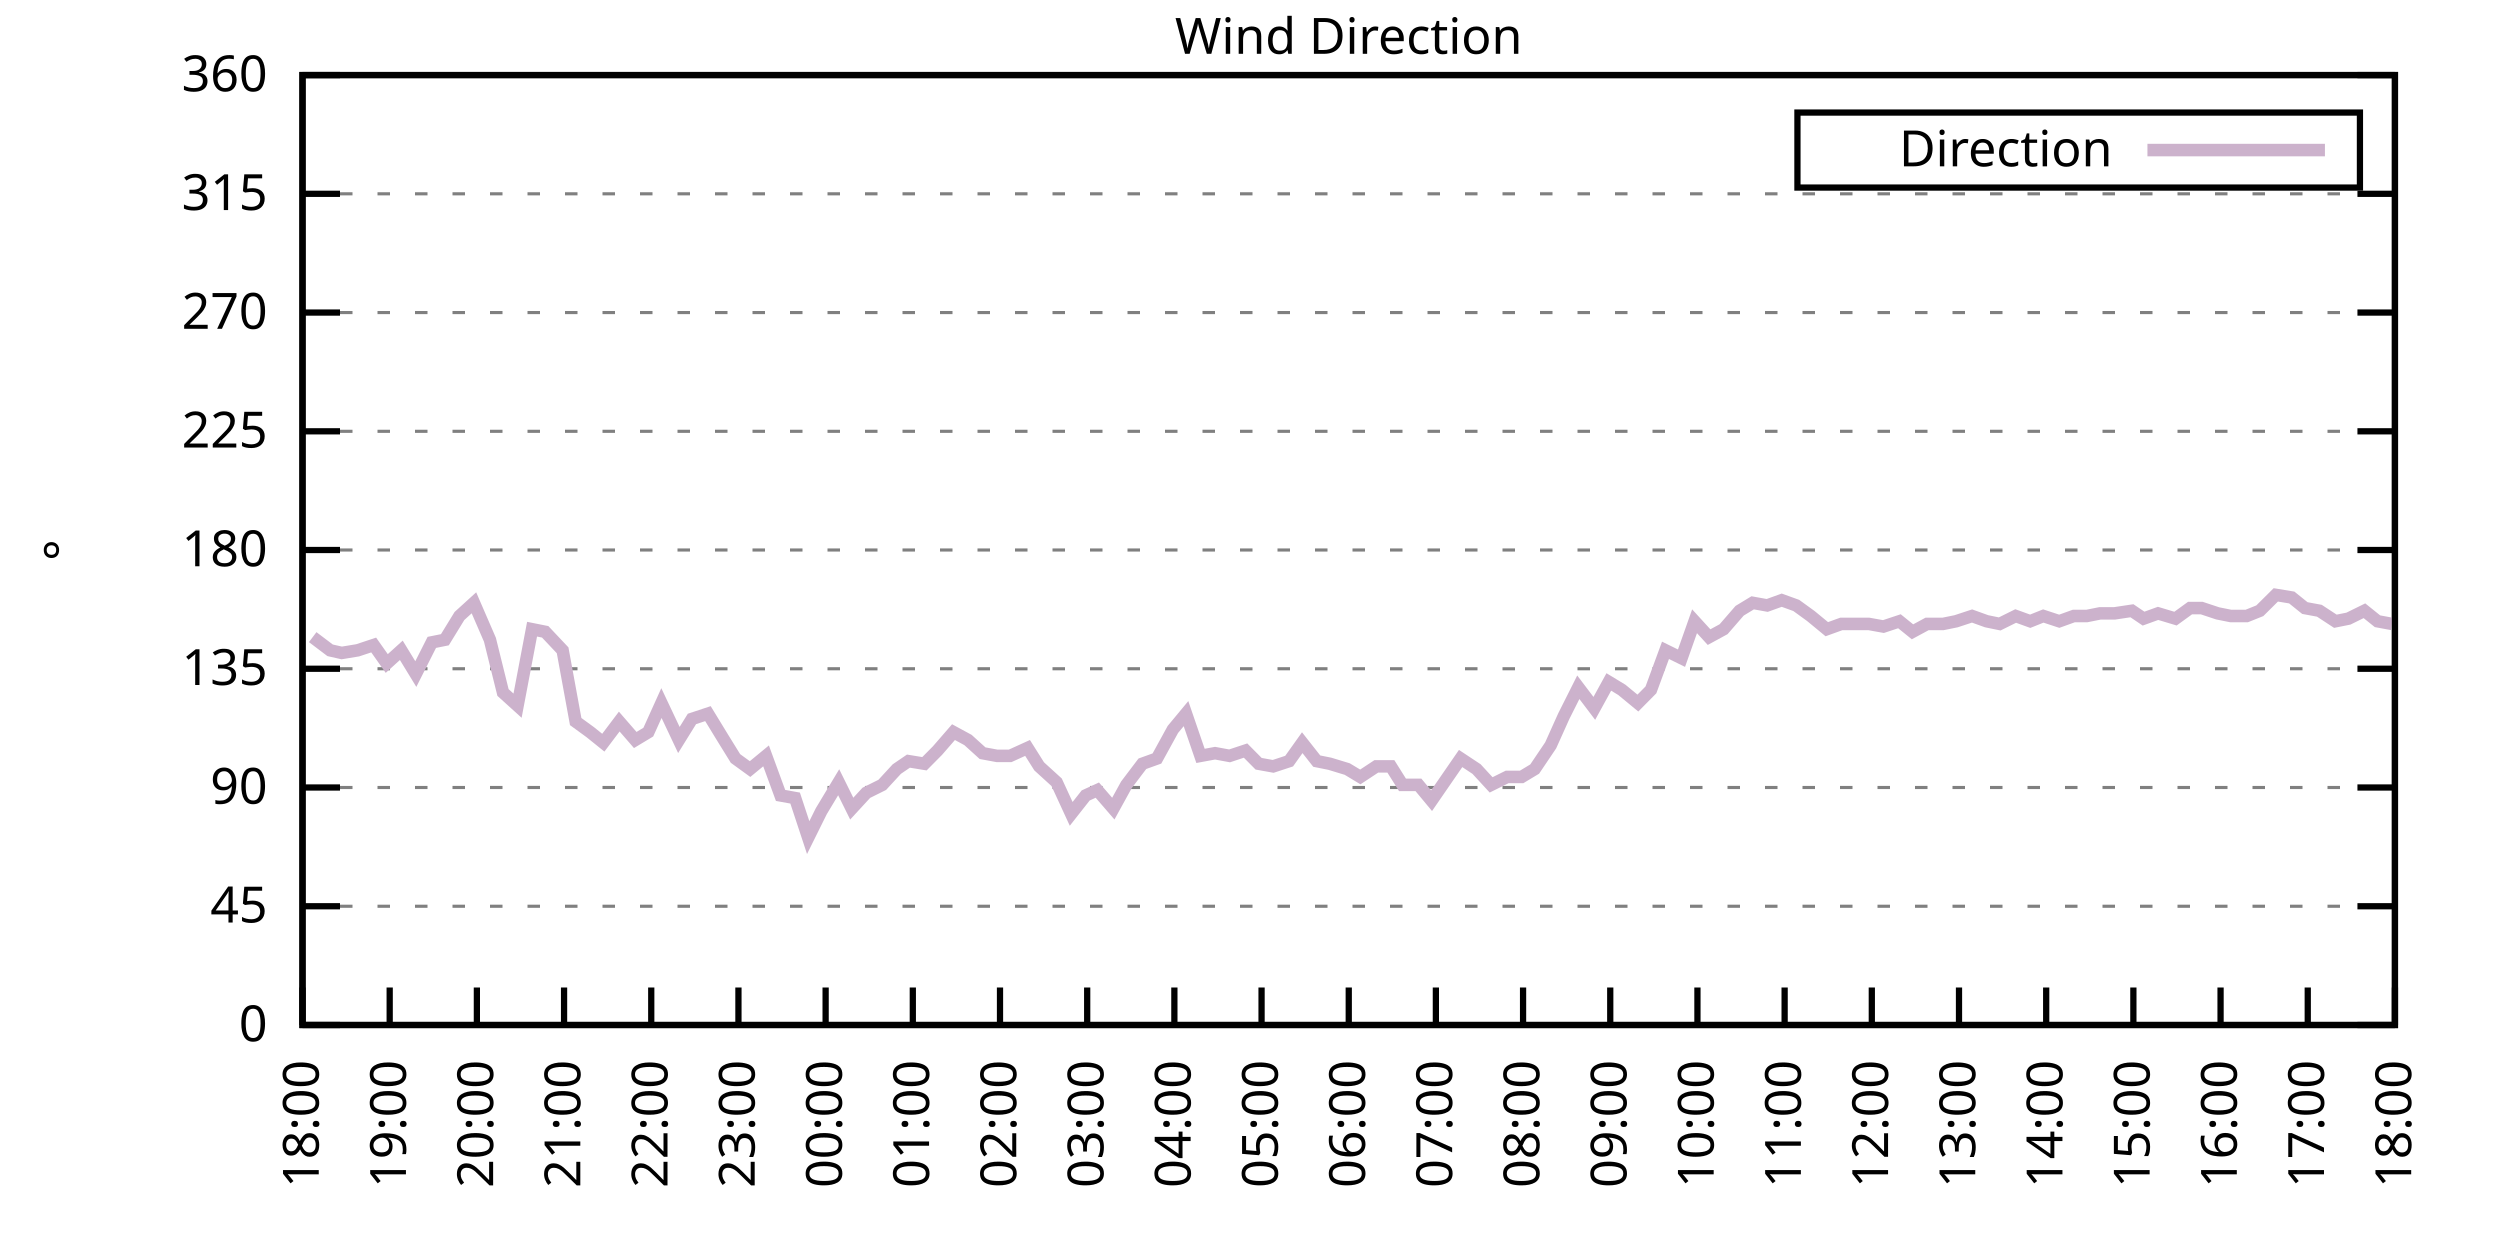
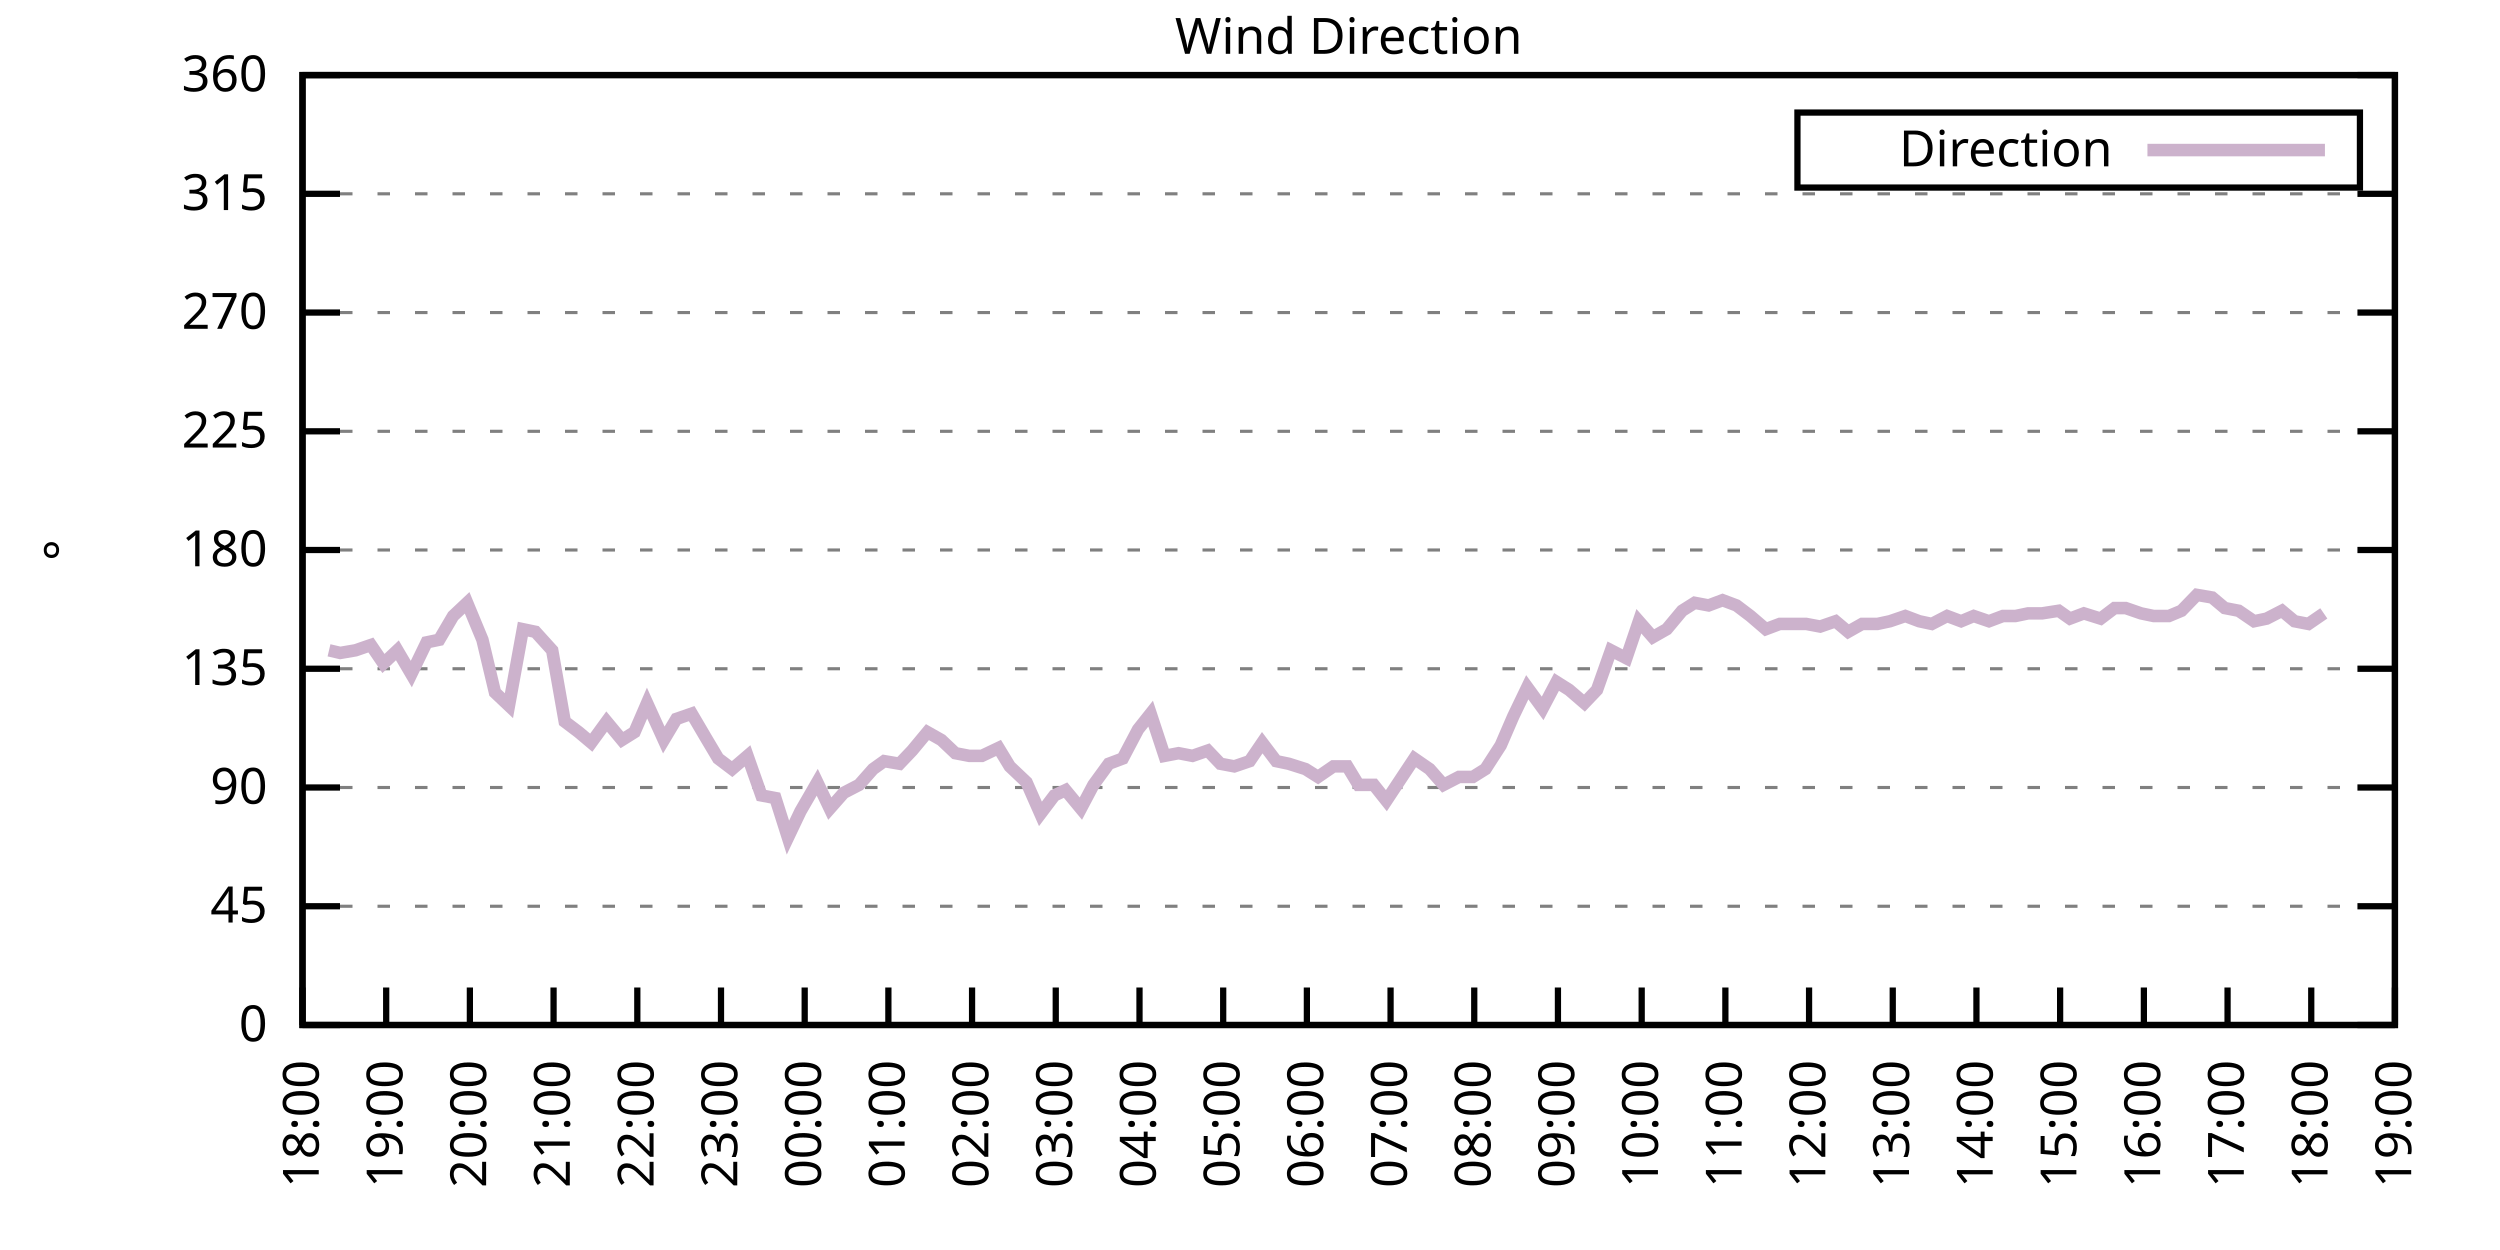
<svg xmlns="http://www.w3.org/2000/svg" xmlns:xlink="http://www.w3.org/1999/xlink" width="400" height="200" viewBox="0 0 400 200">
  <g id="gnuplot_canvas">
    <rect x="0" y="0" width="400" height="200" fill="none" />
    <defs>
      <circle id="gpDot" r="0.5" stroke-width="0.5" stroke="currentColor" />
      <path id="gpPt0" stroke-width="0.333" stroke="currentColor" d="M-1,0 h2 M0,-1 v2" />
      <path id="gpPt1" stroke-width="0.333" stroke="currentColor" d="M-1,-1 L1,1 M1,-1 L-1,1" />
      <path id="gpPt2" stroke-width="0.333" stroke="currentColor" d="M-1,0 L1,0 M0,-1 L0,1 M-1,-1 L1,1 M-1,1 L1,-1" />
      <rect id="gpPt3" stroke-width="0.333" stroke="currentColor" x="-1" y="-1" width="2" height="2" />
      <rect id="gpPt4" stroke-width="0.333" stroke="currentColor" fill="currentColor" x="-1" y="-1" width="2" height="2" />
      <circle id="gpPt5" stroke-width="0.333" stroke="currentColor" cx="0" cy="0" r="1" />
      <use xlink:href="#gpPt5" id="gpPt6" fill="currentColor" stroke="none" />
      <path id="gpPt7" stroke-width="0.333" stroke="currentColor" d="M0,-1.33 L-1.33,0.67 L1.33,0.67 z" />
      <use xlink:href="#gpPt7" id="gpPt8" fill="currentColor" stroke="none" />
      <use xlink:href="#gpPt7" id="gpPt9" stroke="currentColor" transform="rotate(180)" />
      <use xlink:href="#gpPt9" id="gpPt10" fill="currentColor" stroke="none" />
      <use xlink:href="#gpPt3" id="gpPt11" stroke="currentColor" transform="rotate(45)" />
      <use xlink:href="#gpPt11" id="gpPt12" fill="currentColor" stroke="none" />
      <path id="gpPt13" stroke-width="0.333" stroke="currentColor" d="M0,1.330 L1.265,0.411 L0.782,-1.067 L-0.782,-1.076 L-1.265,0.411 z" />
      <use xlink:href="#gpPt13" id="gpPt14" fill="currentColor" stroke="none" />
      <filter id="textbox" filterUnits="objectBoundingBox" x="0" y="0" height="1" width="1">
        <feFlood flood-color="white" flood-opacity="1" result="bgnd" />
        <feComposite in="SourceGraphic" in2="bgnd" operator="atop" />
      </filter>
      <filter id="greybox" filterUnits="objectBoundingBox" x="0" y="0" height="1" width="1">
        <feFlood flood-color="lightgrey" flood-opacity="1" result="grey" />
        <feComposite in="SourceGraphic" in2="grey" operator="atop" />
      </filter>
    </defs>
    <g fill="none" color="white" stroke="currentColor" stroke-width="1.00" stroke-linecap="butt" stroke-linejoin="miter">
</g>
    <g fill="none" color="black" stroke="currentColor" stroke-width="1.00" stroke-linecap="butt" stroke-linejoin="miter">
      <g stroke="none" shape-rendering="crispEdges">
        <polygon fill="rgb(255, 255, 255)" points="48.40,164.00 383.18,164.00 383.18,12.02 48.40,12.02 " />
      </g>
    </g>
    <g fill="none" color="black" stroke="currentColor" stroke-width="1.00" stroke-linecap="butt" stroke-linejoin="miter">
</g>
    <g fill="none" color="black" stroke="black" stroke-width="0.50" stroke-linecap="butt" stroke-linejoin="miter">
</g>
    <g fill="none" color="gray" stroke="currentColor" stroke-width="0.50" stroke-linecap="butt" stroke-linejoin="miter">
      <path stroke="gray" stroke-dasharray="2,4" class="gridline" d="M48.40,164.00 L383.19,164.00  " />
    </g>
    <g fill="none" color="gray" stroke="gray" stroke-width="1.00" stroke-linecap="butt" stroke-linejoin="miter">
</g>
    <g fill="none" color="black" stroke="currentColor" stroke-width="1.00" stroke-linecap="butt" stroke-linejoin="miter">
      <path stroke="black" d="M48.40,164.00 L54.40,164.00 M383.19,164.00 L377.19,164.00  " />
      <g transform="translate(42.80,166.60)" stroke="none" fill="black" font-family="Sans" font-size="8.00" text-anchor="end">
        <text>
          <tspan font-family="Sans"> 0</tspan>
        </text>
      </g>
    </g>
    <g fill="none" color="black" stroke="currentColor" stroke-width="1.00" stroke-linecap="butt" stroke-linejoin="miter">
</g>
    <g fill="none" color="black" stroke="black" stroke-width="0.50" stroke-linecap="butt" stroke-linejoin="miter">
</g>
    <g fill="none" color="gray" stroke="currentColor" stroke-width="0.50" stroke-linecap="butt" stroke-linejoin="miter">
      <path stroke="gray" stroke-dasharray="2,4" class="gridline" d="M48.40,145.00 L383.19,145.00  " />
    </g>
    <g fill="none" color="gray" stroke="gray" stroke-width="1.00" stroke-linecap="butt" stroke-linejoin="miter">
</g>
    <g fill="none" color="black" stroke="currentColor" stroke-width="1.00" stroke-linecap="butt" stroke-linejoin="miter">
      <path stroke="black" d="M48.40,145.00 L54.40,145.00 M383.19,145.00 L377.19,145.00  " />
      <g transform="translate(42.80,147.60)" stroke="none" fill="black" font-family="Sans" font-size="8.00" text-anchor="end">
        <text>
          <tspan font-family="Sans"> 45</tspan>
        </text>
      </g>
    </g>
    <g fill="none" color="black" stroke="currentColor" stroke-width="1.00" stroke-linecap="butt" stroke-linejoin="miter">
</g>
    <g fill="none" color="black" stroke="black" stroke-width="0.50" stroke-linecap="butt" stroke-linejoin="miter">
</g>
    <g fill="none" color="gray" stroke="currentColor" stroke-width="0.50" stroke-linecap="butt" stroke-linejoin="miter">
      <path stroke="gray" stroke-dasharray="2,4" class="gridline" d="M48.40,126.00 L383.19,126.00  " />
    </g>
    <g fill="none" color="gray" stroke="gray" stroke-width="1.00" stroke-linecap="butt" stroke-linejoin="miter">
</g>
    <g fill="none" color="black" stroke="currentColor" stroke-width="1.00" stroke-linecap="butt" stroke-linejoin="miter">
      <path stroke="black" d="M48.40,126.00 L54.40,126.00 M383.19,126.00 L377.19,126.00  " />
      <g transform="translate(42.80,128.60)" stroke="none" fill="black" font-family="Sans" font-size="8.00" text-anchor="end">
        <text>
          <tspan font-family="Sans"> 90</tspan>
        </text>
      </g>
    </g>
    <g fill="none" color="black" stroke="currentColor" stroke-width="1.00" stroke-linecap="butt" stroke-linejoin="miter">
</g>
    <g fill="none" color="black" stroke="black" stroke-width="0.50" stroke-linecap="butt" stroke-linejoin="miter">
</g>
    <g fill="none" color="gray" stroke="currentColor" stroke-width="0.50" stroke-linecap="butt" stroke-linejoin="miter">
      <path stroke="gray" stroke-dasharray="2,4" class="gridline" d="M48.40,107.00 L383.19,107.00  " />
    </g>
    <g fill="none" color="gray" stroke="gray" stroke-width="1.00" stroke-linecap="butt" stroke-linejoin="miter">
</g>
    <g fill="none" color="black" stroke="currentColor" stroke-width="1.00" stroke-linecap="butt" stroke-linejoin="miter">
      <path stroke="black" d="M48.40,107.00 L54.40,107.00 M383.19,107.00 L377.19,107.00  " />
      <g transform="translate(42.80,109.60)" stroke="none" fill="black" font-family="Sans" font-size="8.00" text-anchor="end">
        <text>
          <tspan font-family="Sans"> 135</tspan>
        </text>
      </g>
    </g>
    <g fill="none" color="black" stroke="currentColor" stroke-width="1.00" stroke-linecap="butt" stroke-linejoin="miter">
</g>
    <g fill="none" color="black" stroke="black" stroke-width="0.50" stroke-linecap="butt" stroke-linejoin="miter">
</g>
    <g fill="none" color="gray" stroke="currentColor" stroke-width="0.50" stroke-linecap="butt" stroke-linejoin="miter">
      <path stroke="gray" stroke-dasharray="2,4" class="gridline" d="M48.40,88.00 L383.19,88.00  " />
    </g>
    <g fill="none" color="gray" stroke="gray" stroke-width="1.00" stroke-linecap="butt" stroke-linejoin="miter">
</g>
    <g fill="none" color="black" stroke="currentColor" stroke-width="1.00" stroke-linecap="butt" stroke-linejoin="miter">
      <path stroke="black" d="M48.40,88.00 L54.40,88.00 M383.19,88.00 L377.19,88.00  " />
      <g transform="translate(42.80,90.60)" stroke="none" fill="black" font-family="Sans" font-size="8.00" text-anchor="end">
        <text>
          <tspan font-family="Sans"> 180</tspan>
        </text>
      </g>
    </g>
    <g fill="none" color="black" stroke="currentColor" stroke-width="1.00" stroke-linecap="butt" stroke-linejoin="miter">
</g>
    <g fill="none" color="black" stroke="black" stroke-width="0.50" stroke-linecap="butt" stroke-linejoin="miter">
</g>
    <g fill="none" color="gray" stroke="currentColor" stroke-width="0.50" stroke-linecap="butt" stroke-linejoin="miter">
      <path stroke="gray" stroke-dasharray="2,4" class="gridline" d="M48.40,69.01 L383.19,69.01  " />
    </g>
    <g fill="none" color="gray" stroke="gray" stroke-width="1.00" stroke-linecap="butt" stroke-linejoin="miter">
</g>
    <g fill="none" color="black" stroke="currentColor" stroke-width="1.00" stroke-linecap="butt" stroke-linejoin="miter">
      <path stroke="black" d="M48.40,69.01 L54.40,69.01 M383.19,69.01 L377.19,69.01  " />
      <g transform="translate(42.80,71.61)" stroke="none" fill="black" font-family="Sans" font-size="8.00" text-anchor="end">
        <text>
          <tspan font-family="Sans"> 225</tspan>
        </text>
      </g>
    </g>
    <g fill="none" color="black" stroke="currentColor" stroke-width="1.00" stroke-linecap="butt" stroke-linejoin="miter">
</g>
    <g fill="none" color="black" stroke="black" stroke-width="0.50" stroke-linecap="butt" stroke-linejoin="miter">
</g>
    <g fill="none" color="gray" stroke="currentColor" stroke-width="0.50" stroke-linecap="butt" stroke-linejoin="miter">
      <path stroke="gray" stroke-dasharray="2,4" class="gridline" d="M48.40,50.01 L383.19,50.01  " />
    </g>
    <g fill="none" color="gray" stroke="gray" stroke-width="1.00" stroke-linecap="butt" stroke-linejoin="miter">
</g>
    <g fill="none" color="black" stroke="currentColor" stroke-width="1.00" stroke-linecap="butt" stroke-linejoin="miter">
      <path stroke="black" d="M48.40,50.01 L54.40,50.01 M383.19,50.01 L377.19,50.01  " />
      <g transform="translate(42.80,52.61)" stroke="none" fill="black" font-family="Sans" font-size="8.00" text-anchor="end">
        <text>
          <tspan font-family="Sans"> 270</tspan>
        </text>
      </g>
    </g>
    <g fill="none" color="black" stroke="currentColor" stroke-width="1.00" stroke-linecap="butt" stroke-linejoin="miter">
</g>
    <g fill="none" color="black" stroke="black" stroke-width="0.50" stroke-linecap="butt" stroke-linejoin="miter">
</g>
    <g fill="none" color="gray" stroke="currentColor" stroke-width="0.50" stroke-linecap="butt" stroke-linejoin="miter">
      <path stroke="gray" stroke-dasharray="2,4" class="gridline" d="M48.40,31.01 L383.19,31.01  " />
    </g>
    <g fill="none" color="gray" stroke="gray" stroke-width="1.00" stroke-linecap="butt" stroke-linejoin="miter">
</g>
    <g fill="none" color="black" stroke="currentColor" stroke-width="1.00" stroke-linecap="butt" stroke-linejoin="miter">
      <path stroke="black" d="M48.40,31.01 L54.40,31.01 M383.19,31.01 L377.19,31.01  " />
      <g transform="translate(42.80,33.61)" stroke="none" fill="black" font-family="Sans" font-size="8.00" text-anchor="end">
        <text>
          <tspan font-family="Sans"> 315</tspan>
        </text>
      </g>
    </g>
    <g fill="none" color="black" stroke="currentColor" stroke-width="1.00" stroke-linecap="butt" stroke-linejoin="miter">
</g>
    <g fill="none" color="black" stroke="black" stroke-width="0.50" stroke-linecap="butt" stroke-linejoin="miter">
</g>
    <g fill="none" color="gray" stroke="currentColor" stroke-width="0.50" stroke-linecap="butt" stroke-linejoin="miter">
      <path stroke="gray" stroke-dasharray="2,4" class="gridline" d="M48.40,12.01 L383.19,12.01  " />
    </g>
    <g fill="none" color="gray" stroke="gray" stroke-width="1.00" stroke-linecap="butt" stroke-linejoin="miter">
</g>
    <g fill="none" color="black" stroke="currentColor" stroke-width="1.00" stroke-linecap="butt" stroke-linejoin="miter">
      <path stroke="black" d="M48.40,12.01 L54.40,12.01 M383.19,12.01 L377.19,12.01  " />
      <g transform="translate(42.80,14.61)" stroke="none" fill="black" font-family="Sans" font-size="8.00" text-anchor="end">
        <text>
          <tspan font-family="Sans"> 360</tspan>
        </text>
      </g>
    </g>
    <g fill="none" color="black" stroke="currentColor" stroke-width="1.00" stroke-linecap="butt" stroke-linejoin="miter">
      <path stroke="black" d="M48.40,164.00 L48.40,158.00  " />
      <g transform="translate(51.00,169.60) rotate(270.00)" stroke="none" fill="black" font-family="Sans" font-size="8.00" text-anchor="end">
        <text>
          <tspan font-family="Sans">18:00</tspan>
        </text>
      </g>
    </g>
    <g fill="none" color="black" stroke="currentColor" stroke-width="1.00" stroke-linecap="butt" stroke-linejoin="miter">
-       <path stroke="black" d="M62.35,164.00 L62.35,158.00  " />
-       <g transform="translate(64.95,169.60) rotate(270.00)" stroke="none" fill="black" font-family="Sans" font-size="8.00" text-anchor="end">
+       <path stroke="black" d="M61.79,164.00 L61.79,158.00  " />
+       <g transform="translate(64.39,169.60) rotate(270.00)" stroke="none" fill="black" font-family="Sans" font-size="8.00" text-anchor="end">
        <text>
          <tspan font-family="Sans">19:00</tspan>
        </text>
      </g>
    </g>
    <g fill="none" color="black" stroke="currentColor" stroke-width="1.00" stroke-linecap="butt" stroke-linejoin="miter">
-       <path stroke="black" d="M76.30,164.00 L76.30,158.00  " />
-       <g transform="translate(78.90,169.60) rotate(270.00)" stroke="none" fill="black" font-family="Sans" font-size="8.00" text-anchor="end">
+       <path stroke="black" d="M75.18,164.00 L75.18,158.00  " />
+       <g transform="translate(77.78,169.60) rotate(270.00)" stroke="none" fill="black" font-family="Sans" font-size="8.00" text-anchor="end">
        <text>
          <tspan font-family="Sans">20:00</tspan>
        </text>
      </g>
    </g>
    <g fill="none" color="black" stroke="currentColor" stroke-width="1.00" stroke-linecap="butt" stroke-linejoin="miter">
-       <path stroke="black" d="M90.25,164.00 L90.25,158.00  " />
-       <g transform="translate(92.85,169.60) rotate(270.00)" stroke="none" fill="black" font-family="Sans" font-size="8.00" text-anchor="end">
+       <path stroke="black" d="M88.57,164.00 L88.57,158.00  " />
+       <g transform="translate(91.17,169.60) rotate(270.00)" stroke="none" fill="black" font-family="Sans" font-size="8.00" text-anchor="end">
        <text>
          <tspan font-family="Sans">21:00</tspan>
        </text>
      </g>
    </g>
    <g fill="none" color="black" stroke="currentColor" stroke-width="1.00" stroke-linecap="butt" stroke-linejoin="miter">
-       <path stroke="black" d="M104.20,164.00 L104.20,158.00  " />
-       <g transform="translate(106.80,169.60) rotate(270.00)" stroke="none" fill="black" font-family="Sans" font-size="8.00" text-anchor="end">
+       <path stroke="black" d="M101.97,164.00 L101.97,158.00  " />
+       <g transform="translate(104.57,169.60) rotate(270.00)" stroke="none" fill="black" font-family="Sans" font-size="8.00" text-anchor="end">
        <text>
          <tspan font-family="Sans">22:00</tspan>
        </text>
      </g>
    </g>
    <g fill="none" color="black" stroke="currentColor" stroke-width="1.00" stroke-linecap="butt" stroke-linejoin="miter">
-       <path stroke="black" d="M118.15,164.00 L118.15,158.00  " />
-       <g transform="translate(120.75,169.60) rotate(270.00)" stroke="none" fill="black" font-family="Sans" font-size="8.00" text-anchor="end">
+       <path stroke="black" d="M115.36,164.00 L115.36,158.00  " />
+       <g transform="translate(117.96,169.60) rotate(270.00)" stroke="none" fill="black" font-family="Sans" font-size="8.00" text-anchor="end">
        <text>
          <tspan font-family="Sans">23:00</tspan>
        </text>
      </g>
    </g>
    <g fill="none" color="black" stroke="currentColor" stroke-width="1.00" stroke-linecap="butt" stroke-linejoin="miter">
-       <path stroke="black" d="M132.10,164.00 L132.10,158.00  " />
-       <g transform="translate(134.70,169.60) rotate(270.00)" stroke="none" fill="black" font-family="Sans" font-size="8.00" text-anchor="end">
+       <path stroke="black" d="M128.75,164.00 L128.75,158.00  " />
+       <g transform="translate(131.35,169.60) rotate(270.00)" stroke="none" fill="black" font-family="Sans" font-size="8.00" text-anchor="end">
        <text>
          <tspan font-family="Sans">00:00</tspan>
        </text>
      </g>
    </g>
    <g fill="none" color="black" stroke="currentColor" stroke-width="1.00" stroke-linecap="butt" stroke-linejoin="miter">
-       <path stroke="black" d="M146.05,164.00 L146.05,158.00  " />
-       <g transform="translate(148.65,169.60) rotate(270.00)" stroke="none" fill="black" font-family="Sans" font-size="8.00" text-anchor="end">
+       <path stroke="black" d="M142.14,164.00 L142.14,158.00  " />
+       <g transform="translate(144.74,169.60) rotate(270.00)" stroke="none" fill="black" font-family="Sans" font-size="8.00" text-anchor="end">
        <text>
          <tspan font-family="Sans">01:00</tspan>
        </text>
      </g>
    </g>
    <g fill="none" color="black" stroke="currentColor" stroke-width="1.00" stroke-linecap="butt" stroke-linejoin="miter">
-       <path stroke="black" d="M160.00,164.00 L160.00,158.00  " />
-       <g transform="translate(162.60,169.60) rotate(270.00)" stroke="none" fill="black" font-family="Sans" font-size="8.00" text-anchor="end">
+       <path stroke="black" d="M155.53,164.00 L155.53,158.00  " />
+       <g transform="translate(158.13,169.60) rotate(270.00)" stroke="none" fill="black" font-family="Sans" font-size="8.00" text-anchor="end">
        <text>
          <tspan font-family="Sans">02:00</tspan>
        </text>
      </g>
    </g>
    <g fill="none" color="black" stroke="currentColor" stroke-width="1.00" stroke-linecap="butt" stroke-linejoin="miter">
-       <path stroke="black" d="M173.95,164.00 L173.95,158.00  " />
-       <g transform="translate(176.55,169.60) rotate(270.00)" stroke="none" fill="black" font-family="Sans" font-size="8.00" text-anchor="end">
+       <path stroke="black" d="M168.92,164.00 L168.92,158.00  " />
+       <g transform="translate(171.52,169.60) rotate(270.00)" stroke="none" fill="black" font-family="Sans" font-size="8.00" text-anchor="end">
        <text>
          <tspan font-family="Sans">03:00</tspan>
        </text>
      </g>
    </g>
    <g fill="none" color="black" stroke="currentColor" stroke-width="1.00" stroke-linecap="butt" stroke-linejoin="miter">
-       <path stroke="black" d="M187.90,164.00 L187.90,158.00  " />
-       <g transform="translate(190.50,169.60) rotate(270.00)" stroke="none" fill="black" font-family="Sans" font-size="8.00" text-anchor="end">
+       <path stroke="black" d="M182.32,164.00 L182.32,158.00  " />
+       <g transform="translate(184.92,169.60) rotate(270.00)" stroke="none" fill="black" font-family="Sans" font-size="8.00" text-anchor="end">
        <text>
          <tspan font-family="Sans">04:00</tspan>
        </text>
      </g>
    </g>
    <g fill="none" color="black" stroke="currentColor" stroke-width="1.00" stroke-linecap="butt" stroke-linejoin="miter">
-       <path stroke="black" d="M201.85,164.00 L201.85,158.00  " />
-       <g transform="translate(204.45,169.60) rotate(270.00)" stroke="none" fill="black" font-family="Sans" font-size="8.00" text-anchor="end">
+       <path stroke="black" d="M195.71,164.00 L195.71,158.00  " />
+       <g transform="translate(198.31,169.60) rotate(270.00)" stroke="none" fill="black" font-family="Sans" font-size="8.00" text-anchor="end">
        <text>
          <tspan font-family="Sans">05:00</tspan>
        </text>
      </g>
    </g>
    <g fill="none" color="black" stroke="currentColor" stroke-width="1.00" stroke-linecap="butt" stroke-linejoin="miter">
-       <path stroke="black" d="M215.80,164.00 L215.80,158.00  " />
-       <g transform="translate(218.40,169.60) rotate(270.00)" stroke="none" fill="black" font-family="Sans" font-size="8.00" text-anchor="end">
+       <path stroke="black" d="M209.10,164.00 L209.10,158.00  " />
+       <g transform="translate(211.70,169.60) rotate(270.00)" stroke="none" fill="black" font-family="Sans" font-size="8.00" text-anchor="end">
        <text>
          <tspan font-family="Sans">06:00</tspan>
        </text>
      </g>
    </g>
    <g fill="none" color="black" stroke="currentColor" stroke-width="1.00" stroke-linecap="butt" stroke-linejoin="miter">
-       <path stroke="black" d="M229.74,164.00 L229.74,158.00  " />
-       <g transform="translate(232.34,169.60) rotate(270.00)" stroke="none" fill="black" font-family="Sans" font-size="8.00" text-anchor="end">
+       <path stroke="black" d="M222.49,164.00 L222.49,158.00  " />
+       <g transform="translate(225.09,169.60) rotate(270.00)" stroke="none" fill="black" font-family="Sans" font-size="8.00" text-anchor="end">
        <text>
          <tspan font-family="Sans">07:00</tspan>
        </text>
      </g>
    </g>
    <g fill="none" color="black" stroke="currentColor" stroke-width="1.00" stroke-linecap="butt" stroke-linejoin="miter">
-       <path stroke="black" d="M243.69,164.00 L243.69,158.00  " />
-       <g transform="translate(246.29,169.60) rotate(270.00)" stroke="none" fill="black" font-family="Sans" font-size="8.00" text-anchor="end">
+       <path stroke="black" d="M235.88,164.00 L235.88,158.00  " />
+       <g transform="translate(238.48,169.60) rotate(270.00)" stroke="none" fill="black" font-family="Sans" font-size="8.00" text-anchor="end">
        <text>
          <tspan font-family="Sans">08:00</tspan>
        </text>
      </g>
    </g>
    <g fill="none" color="black" stroke="currentColor" stroke-width="1.00" stroke-linecap="butt" stroke-linejoin="miter">
-       <path stroke="black" d="M257.64,164.00 L257.64,158.00  " />
-       <g transform="translate(260.24,169.60) rotate(270.00)" stroke="none" fill="black" font-family="Sans" font-size="8.00" text-anchor="end">
+       <path stroke="black" d="M249.27,164.00 L249.27,158.00  " />
+       <g transform="translate(251.87,169.60) rotate(270.00)" stroke="none" fill="black" font-family="Sans" font-size="8.00" text-anchor="end">
        <text>
          <tspan font-family="Sans">09:00</tspan>
        </text>
      </g>
    </g>
    <g fill="none" color="black" stroke="currentColor" stroke-width="1.00" stroke-linecap="butt" stroke-linejoin="miter">
-       <path stroke="black" d="M271.59,164.00 L271.59,158.00  " />
-       <g transform="translate(274.19,169.60) rotate(270.00)" stroke="none" fill="black" font-family="Sans" font-size="8.00" text-anchor="end">
+       <path stroke="black" d="M262.67,164.00 L262.67,158.00  " />
+       <g transform="translate(265.27,169.60) rotate(270.00)" stroke="none" fill="black" font-family="Sans" font-size="8.00" text-anchor="end">
        <text>
          <tspan font-family="Sans">10:00</tspan>
        </text>
      </g>
    </g>
    <g fill="none" color="black" stroke="currentColor" stroke-width="1.00" stroke-linecap="butt" stroke-linejoin="miter">
-       <path stroke="black" d="M285.54,164.00 L285.54,158.00  " />
-       <g transform="translate(288.14,169.60) rotate(270.00)" stroke="none" fill="black" font-family="Sans" font-size="8.00" text-anchor="end">
+       <path stroke="black" d="M276.06,164.00 L276.06,158.00  " />
+       <g transform="translate(278.66,169.60) rotate(270.00)" stroke="none" fill="black" font-family="Sans" font-size="8.00" text-anchor="end">
        <text>
          <tspan font-family="Sans">11:00</tspan>
        </text>
      </g>
    </g>
    <g fill="none" color="black" stroke="currentColor" stroke-width="1.00" stroke-linecap="butt" stroke-linejoin="miter">
-       <path stroke="black" d="M299.49,164.00 L299.49,158.00  " />
-       <g transform="translate(302.09,169.60) rotate(270.00)" stroke="none" fill="black" font-family="Sans" font-size="8.00" text-anchor="end">
+       <path stroke="black" d="M289.45,164.00 L289.45,158.00  " />
+       <g transform="translate(292.05,169.60) rotate(270.00)" stroke="none" fill="black" font-family="Sans" font-size="8.00" text-anchor="end">
        <text>
          <tspan font-family="Sans">12:00</tspan>
        </text>
      </g>
    </g>
    <g fill="none" color="black" stroke="currentColor" stroke-width="1.00" stroke-linecap="butt" stroke-linejoin="miter">
-       <path stroke="black" d="M313.44,164.00 L313.44,158.00  " />
-       <g transform="translate(316.04,169.60) rotate(270.00)" stroke="none" fill="black" font-family="Sans" font-size="8.00" text-anchor="end">
+       <path stroke="black" d="M302.84,164.00 L302.84,158.00  " />
+       <g transform="translate(305.44,169.60) rotate(270.00)" stroke="none" fill="black" font-family="Sans" font-size="8.00" text-anchor="end">
        <text>
          <tspan font-family="Sans">13:00</tspan>
        </text>
      </g>
    </g>
    <g fill="none" color="black" stroke="currentColor" stroke-width="1.00" stroke-linecap="butt" stroke-linejoin="miter">
-       <path stroke="black" d="M327.39,164.00 L327.39,158.00  " />
-       <g transform="translate(329.99,169.60) rotate(270.00)" stroke="none" fill="black" font-family="Sans" font-size="8.00" text-anchor="end">
+       <path stroke="black" d="M316.23,164.00 L316.23,158.00  " />
+       <g transform="translate(318.83,169.60) rotate(270.00)" stroke="none" fill="black" font-family="Sans" font-size="8.00" text-anchor="end">
        <text>
          <tspan font-family="Sans">14:00</tspan>
        </text>
      </g>
    </g>
    <g fill="none" color="black" stroke="currentColor" stroke-width="1.00" stroke-linecap="butt" stroke-linejoin="miter">
-       <path stroke="black" d="M341.34,164.00 L341.34,158.00  " />
-       <g transform="translate(343.94,169.60) rotate(270.00)" stroke="none" fill="black" font-family="Sans" font-size="8.00" text-anchor="end">
+       <path stroke="black" d="M329.62,164.00 L329.62,158.00  " />
+       <g transform="translate(332.22,169.60) rotate(270.00)" stroke="none" fill="black" font-family="Sans" font-size="8.00" text-anchor="end">
        <text>
          <tspan font-family="Sans">15:00</tspan>
        </text>
      </g>
    </g>
    <g fill="none" color="black" stroke="currentColor" stroke-width="1.00" stroke-linecap="butt" stroke-linejoin="miter">
-       <path stroke="black" d="M355.29,164.00 L355.29,158.00  " />
-       <g transform="translate(357.89,169.60) rotate(270.00)" stroke="none" fill="black" font-family="Sans" font-size="8.00" text-anchor="end">
+       <path stroke="black" d="M343.02,164.00 L343.02,158.00  " />
+       <g transform="translate(345.62,169.60) rotate(270.00)" stroke="none" fill="black" font-family="Sans" font-size="8.00" text-anchor="end">
        <text>
          <tspan font-family="Sans">16:00</tspan>
        </text>
      </g>
    </g>
    <g fill="none" color="black" stroke="currentColor" stroke-width="1.00" stroke-linecap="butt" stroke-linejoin="miter">
-       <path stroke="black" d="M369.24,164.00 L369.24,158.00  " />
-       <g transform="translate(371.84,169.60) rotate(270.00)" stroke="none" fill="black" font-family="Sans" font-size="8.00" text-anchor="end">
+       <path stroke="black" d="M356.41,164.00 L356.41,158.00  " />
+       <g transform="translate(359.01,169.60) rotate(270.00)" stroke="none" fill="black" font-family="Sans" font-size="8.00" text-anchor="end">
        <text>
          <tspan font-family="Sans">17:00</tspan>
+         </text>
+       </g>
+     </g>
+     <g fill="none" color="black" stroke="currentColor" stroke-width="1.00" stroke-linecap="butt" stroke-linejoin="miter">
+       <path stroke="black" d="M369.80,164.00 L369.80,158.00  " />
+       <g transform="translate(372.40,169.60) rotate(270.00)" stroke="none" fill="black" font-family="Sans" font-size="8.00" text-anchor="end">
+         <text>
+           <tspan font-family="Sans">18:00</tspan>
        </text>
      </g>
    </g>
    <g fill="none" color="black" stroke="currentColor" stroke-width="1.00" stroke-linecap="butt" stroke-linejoin="miter">
      <path stroke="black" d="M383.19,164.00 L383.19,158.00  " />
      <g transform="translate(385.79,169.60) rotate(270.00)" stroke="none" fill="black" font-family="Sans" font-size="8.00" text-anchor="end">
        <text>
-           <tspan font-family="Sans">18:00</tspan>
+           <tspan font-family="Sans">19:00</tspan>
        </text>
      </g>
    </g>
    <g fill="none" color="black" stroke="currentColor" stroke-width="1.00" stroke-linecap="butt" stroke-linejoin="miter">
</g>
    <g fill="none" color="black" stroke="currentColor" stroke-width="1.00" stroke-linecap="butt" stroke-linejoin="miter">
      <path stroke="black" d="M48.40,12.01 L48.40,164.00 L383.19,164.00 L383.19,12.01 L48.40,12.01 Z  " />
    </g>
    <g fill="none" color="black" stroke="currentColor" stroke-width="1.00" stroke-linecap="butt" stroke-linejoin="miter">
</g>
    <g fill="none" color="black" stroke="currentColor" stroke-width="1.00" stroke-linecap="butt" stroke-linejoin="miter">
      <path stroke="black" d="M287.59,30.01 L287.59,18.01 L377.59,18.01 L377.59,30.01 L287.59,30.01 Z  " />
    </g>
    <g id="Wind_direction_plot_1">
      <g fill="none" color="white" stroke="black" stroke-width="2.00" stroke-linecap="butt" stroke-linejoin="miter">
</g>
      <g fill="none" color="black" stroke="currentColor" stroke-width="2.00" stroke-linecap="butt" stroke-linejoin="miter">
        <g transform="translate(337.99,26.61)" stroke="none" fill="black" font-family="Sans" font-size="8.00" text-anchor="end">
          <text>
            <tspan font-family="Sans">Direction</tspan>
          </text>
        </g>
      </g>
      <g fill="none" color="black" stroke="currentColor" stroke-width="2.00" stroke-linecap="butt" stroke-linejoin="miter">
-         <path stroke="rgb(204, 178, 204)" d="M343.59,24.01 L371.99,24.01 M50.03,101.94 L52.82,104.05 L54.68,104.47 L57.23,104.05 L59.79,103.20 L61.88,106.16   L64.21,104.05 L66.53,107.85 L69.09,102.78 L71.18,102.36 L73.51,98.56 L75.83,96.45 L78.39,102.36 L80.48,110.80   L82.81,112.91 L85.13,100.67 L87.23,101.09 L90.02,104.05 L92.11,115.45 L94.43,117.14 L96.53,118.83 L99.08,115.45   L101.64,118.40 L103.73,117.14 L105.83,112.49 L108.62,118.40 L110.71,115.03 L113.27,114.18 L115.59,117.98 L117.68,121.36   L120.01,123.05 L122.57,120.94 L124.89,127.27 L127.22,127.69 L129.31,134.02 L131.40,129.80 L134.19,125.16 L136.28,129.38   L138.61,126.85 L141.16,125.58 L143.49,123.05 L145.35,121.78 L147.91,122.20 L150.00,120.09 L152.56,117.14 L154.88,118.40   L157.21,120.51 L159.53,120.94 L161.62,120.94 L164.41,119.67 L166.27,122.62 L169.06,125.16 L171.39,130.22 L173.71,127.27   L175.57,126.42 L178.13,129.38 L180.22,125.58 L182.78,122.20 L185.11,121.36 L187.66,116.71 L189.76,114.18 L192.08,120.94   L194.41,120.51 L196.73,120.94 L199.29,120.09 L201.38,122.20 L203.71,122.62 L206.26,121.78 L208.36,118.83 L210.68,121.78   L212.77,122.20 L215.56,123.05 L217.65,124.31 L220.21,122.62 L222.54,122.62 L224.40,125.58 L226.95,125.58 L229.05,128.11   L231.37,124.74 L233.70,121.36 L236.25,123.05 L238.58,125.58 L241.14,124.31 L243.46,124.31 L245.55,123.05 L248.11,119.25   L250.20,114.60 L252.53,109.96 L255.09,113.34 L257.41,109.11 L259.50,110.38 L262.06,112.49 L264.15,110.38 L266.48,104.05   L269.04,105.31 L271.13,99.40 L273.45,101.94 L275.78,100.67 L278.34,97.72 L280.43,96.45 L282.75,96.87 L285.08,96.03   L287.40,96.87 L289.73,98.56 L292.29,100.67 L294.61,99.83 L296.94,99.83 L299.03,99.83 L301.35,100.25 L303.91,99.40   L306.00,101.09 L308.33,99.83 L310.88,99.83 L312.98,99.40 L315.53,98.56 L317.86,99.40 L319.95,99.83 L322.51,98.56   L324.83,99.40 L326.93,98.56 L329.48,99.40 L331.81,98.56 L333.90,98.56 L335.99,98.14 L338.32,98.14 L341.11,97.72   L342.97,98.98 L345.29,98.14 L348.08,98.98 L350.41,97.29 L352.27,97.29 L354.83,98.14 L356.92,98.56 L359.48,98.56   L361.57,97.72 L364.13,95.18 L366.68,95.60 L368.78,97.29 L371.10,97.72 L373.66,99.40 L375.75,98.98 L378.31,97.72   L380.40,99.40 L382.73,99.83  " />
+         <path stroke="rgb(204, 178, 204)" d="M343.59,24.01 L371.99,24.01 M52.64,104.05 L54.43,104.47 L56.88,104.05 L59.34,103.20 L61.35,106.16 L63.58,104.05   L65.81,107.85 L68.26,102.78 L70.27,102.36 L72.50,98.56 L74.74,96.45 L77.19,102.36 L79.20,110.80 L81.43,112.91   L83.66,100.67 L85.67,101.09 L88.35,104.05 L90.36,115.45 L92.59,117.14 L94.60,118.83 L97.06,115.45 L99.51,118.40   L101.52,117.14 L103.53,112.49 L106.21,118.40 L108.22,115.03 L110.67,114.18 L112.90,117.98 L114.91,121.36 L117.14,123.05   L119.60,120.94 L121.83,127.27 L124.06,127.69 L126.07,134.02 L128.08,129.80 L130.76,125.16 L132.77,129.38 L135.00,126.85   L137.45,125.58 L139.69,123.05 L141.47,121.78 L143.93,122.20 L145.94,120.09 L148.39,117.14 L150.62,118.40 L152.85,120.51   L155.09,120.94 L157.10,120.94 L159.77,119.67 L161.56,122.62 L164.24,125.16 L166.47,130.22 L168.70,127.27 L170.49,126.42   L172.94,129.38 L174.95,125.58 L177.41,122.20 L179.64,121.36 L182.09,116.71 L184.10,114.18 L186.33,120.94 L188.57,120.51   L190.80,120.94 L193.25,120.09 L195.26,122.20 L197.49,122.62 L199.95,121.78 L201.96,118.83 L204.19,121.78 L206.20,122.20   L208.88,123.05 L210.88,124.31 L213.34,122.62 L215.57,122.62 L217.36,125.58 L219.81,125.58 L221.82,128.11 L224.05,124.74   L226.29,121.36 L228.74,123.05 L230.97,125.58 L233.43,124.31 L235.66,124.31 L237.67,123.05 L240.12,119.25 L242.13,114.60   L244.36,109.96 L246.82,113.34 L249.05,109.11 L251.06,110.38 L253.51,112.49 L255.52,110.38 L257.76,104.05 L260.21,105.31   L262.22,99.40 L264.45,101.94 L266.68,100.67 L269.14,97.72 L271.15,96.45 L273.38,96.87 L275.61,96.03 L277.84,96.87   L280.07,98.56 L282.53,100.67 L284.76,99.83 L286.99,99.83 L289.00,99.83 L291.23,100.25 L293.69,99.40 L295.70,101.09   L297.93,99.83 L300.39,99.83 L302.39,99.40 L304.85,98.56 L307.08,99.40 L309.09,99.83 L311.54,98.56 L313.78,99.40   L315.79,98.56 L318.24,99.40 L320.47,98.56 L322.48,98.56 L324.49,98.14 L326.72,98.14 L329.40,97.72 L331.19,98.98   L333.42,98.14 L336.10,98.98 L338.33,97.29 L340.11,97.29 L342.57,98.14 L344.58,98.56 L347.03,98.56 L349.04,97.72   L351.50,95.18 L353.95,95.60 L355.96,97.29 L358.19,97.72 L360.65,99.40 L362.66,98.98 L365.11,97.72 L367.12,99.40   L369.35,99.83 L371.81,98.14  " />
      </g>
    </g>
    <g fill="none" color="black" stroke="currentColor" stroke-width="2.00" stroke-linecap="butt" stroke-linejoin="miter">
</g>
    <g fill="none" color="black" stroke="black" stroke-width="1.00" stroke-linecap="butt" stroke-linejoin="miter">
</g>
    <g fill="none" color="black" stroke="currentColor" stroke-width="1.00" stroke-linecap="butt" stroke-linejoin="miter">
      <path stroke="black" d="M48.40,12.01 L48.40,164.00 L383.19,164.00 L383.19,12.01 L48.40,12.01 Z  " />
      <g transform="translate(12.80,88.01) rotate(270.00)" stroke="none" fill="black" font-family="Sans" font-size="8.00" text-anchor="middle">
        <text>
          <tspan font-family="Sans">°</tspan>
        </text>
      </g>
    </g>
    <g fill="none" color="black" stroke="currentColor" stroke-width="1.00" stroke-linecap="butt" stroke-linejoin="miter">
</g>
    <g fill="none" color="black" stroke="currentColor" stroke-width="1.00" stroke-linecap="butt" stroke-linejoin="miter">
      <g transform="translate(215.79,8.61)" stroke="none" fill="black" font-family="Sans" font-size="8.00" text-anchor="middle">
        <text>
          <tspan font-family="Sans">Wind Direction</tspan>
        </text>
      </g>
    </g>
    <g fill="none" color="black" stroke="currentColor" stroke-width="1.00" stroke-linecap="butt" stroke-linejoin="miter">
</g>
  </g>
</svg>
